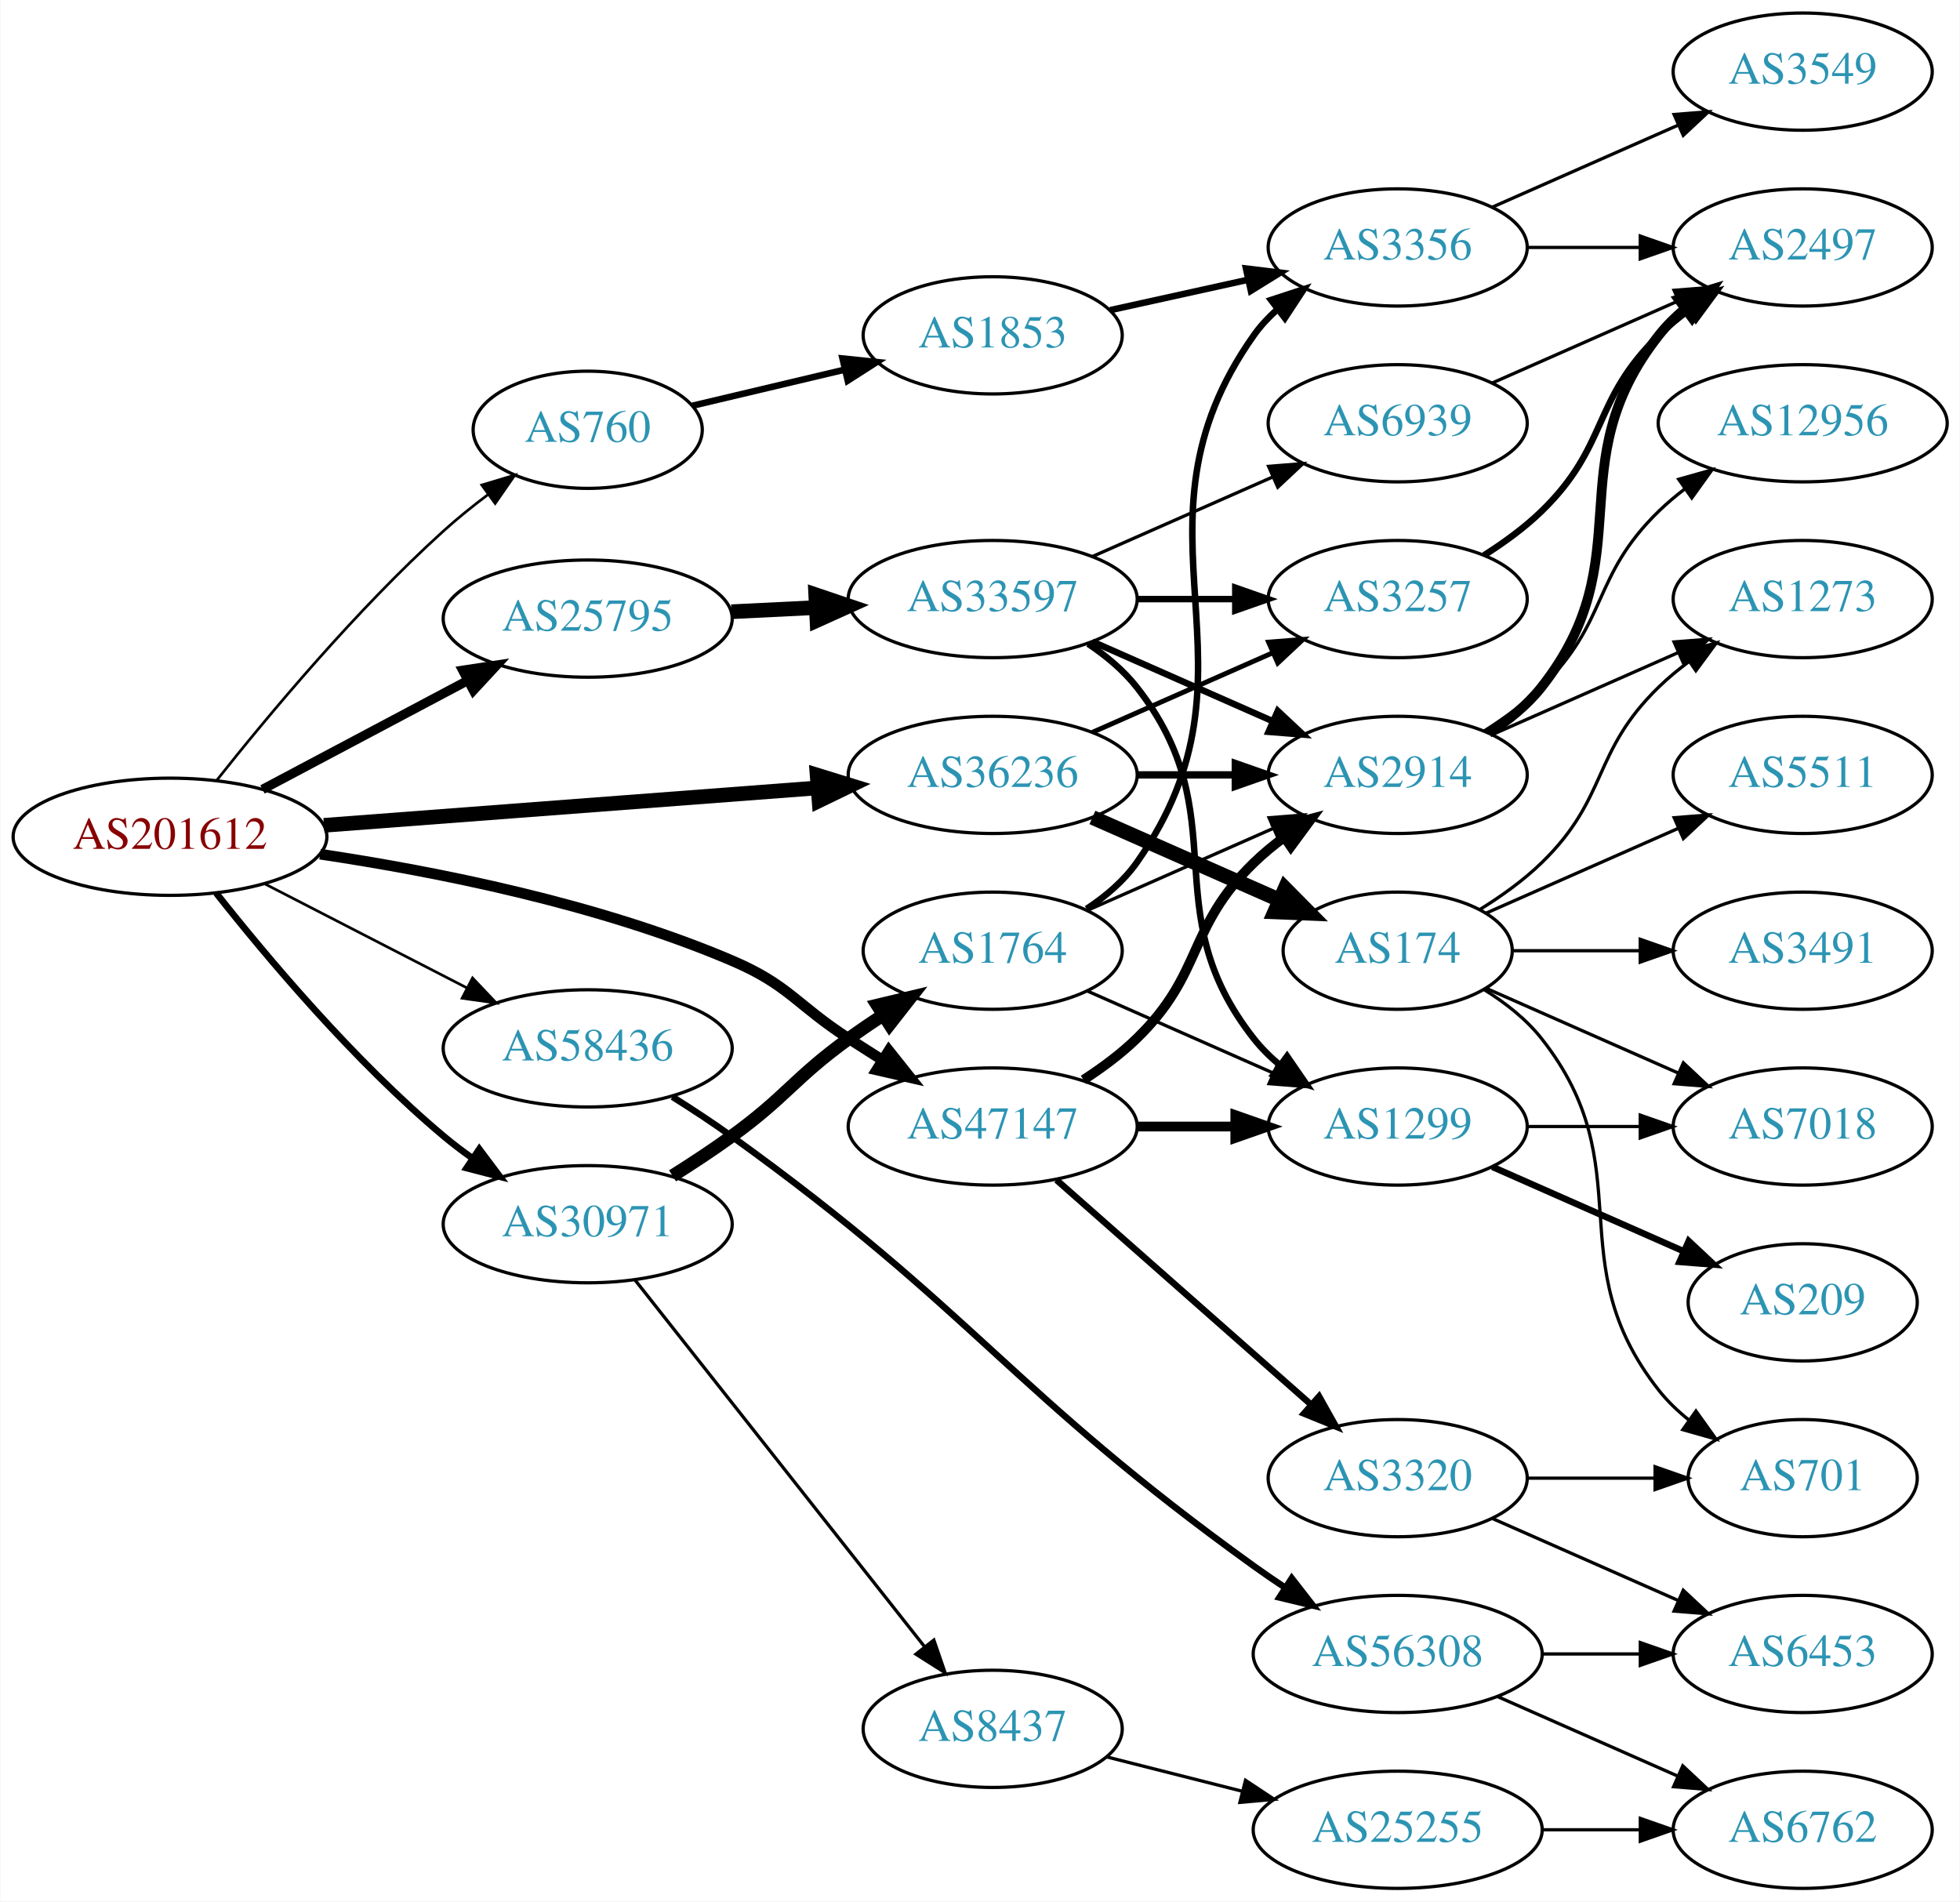
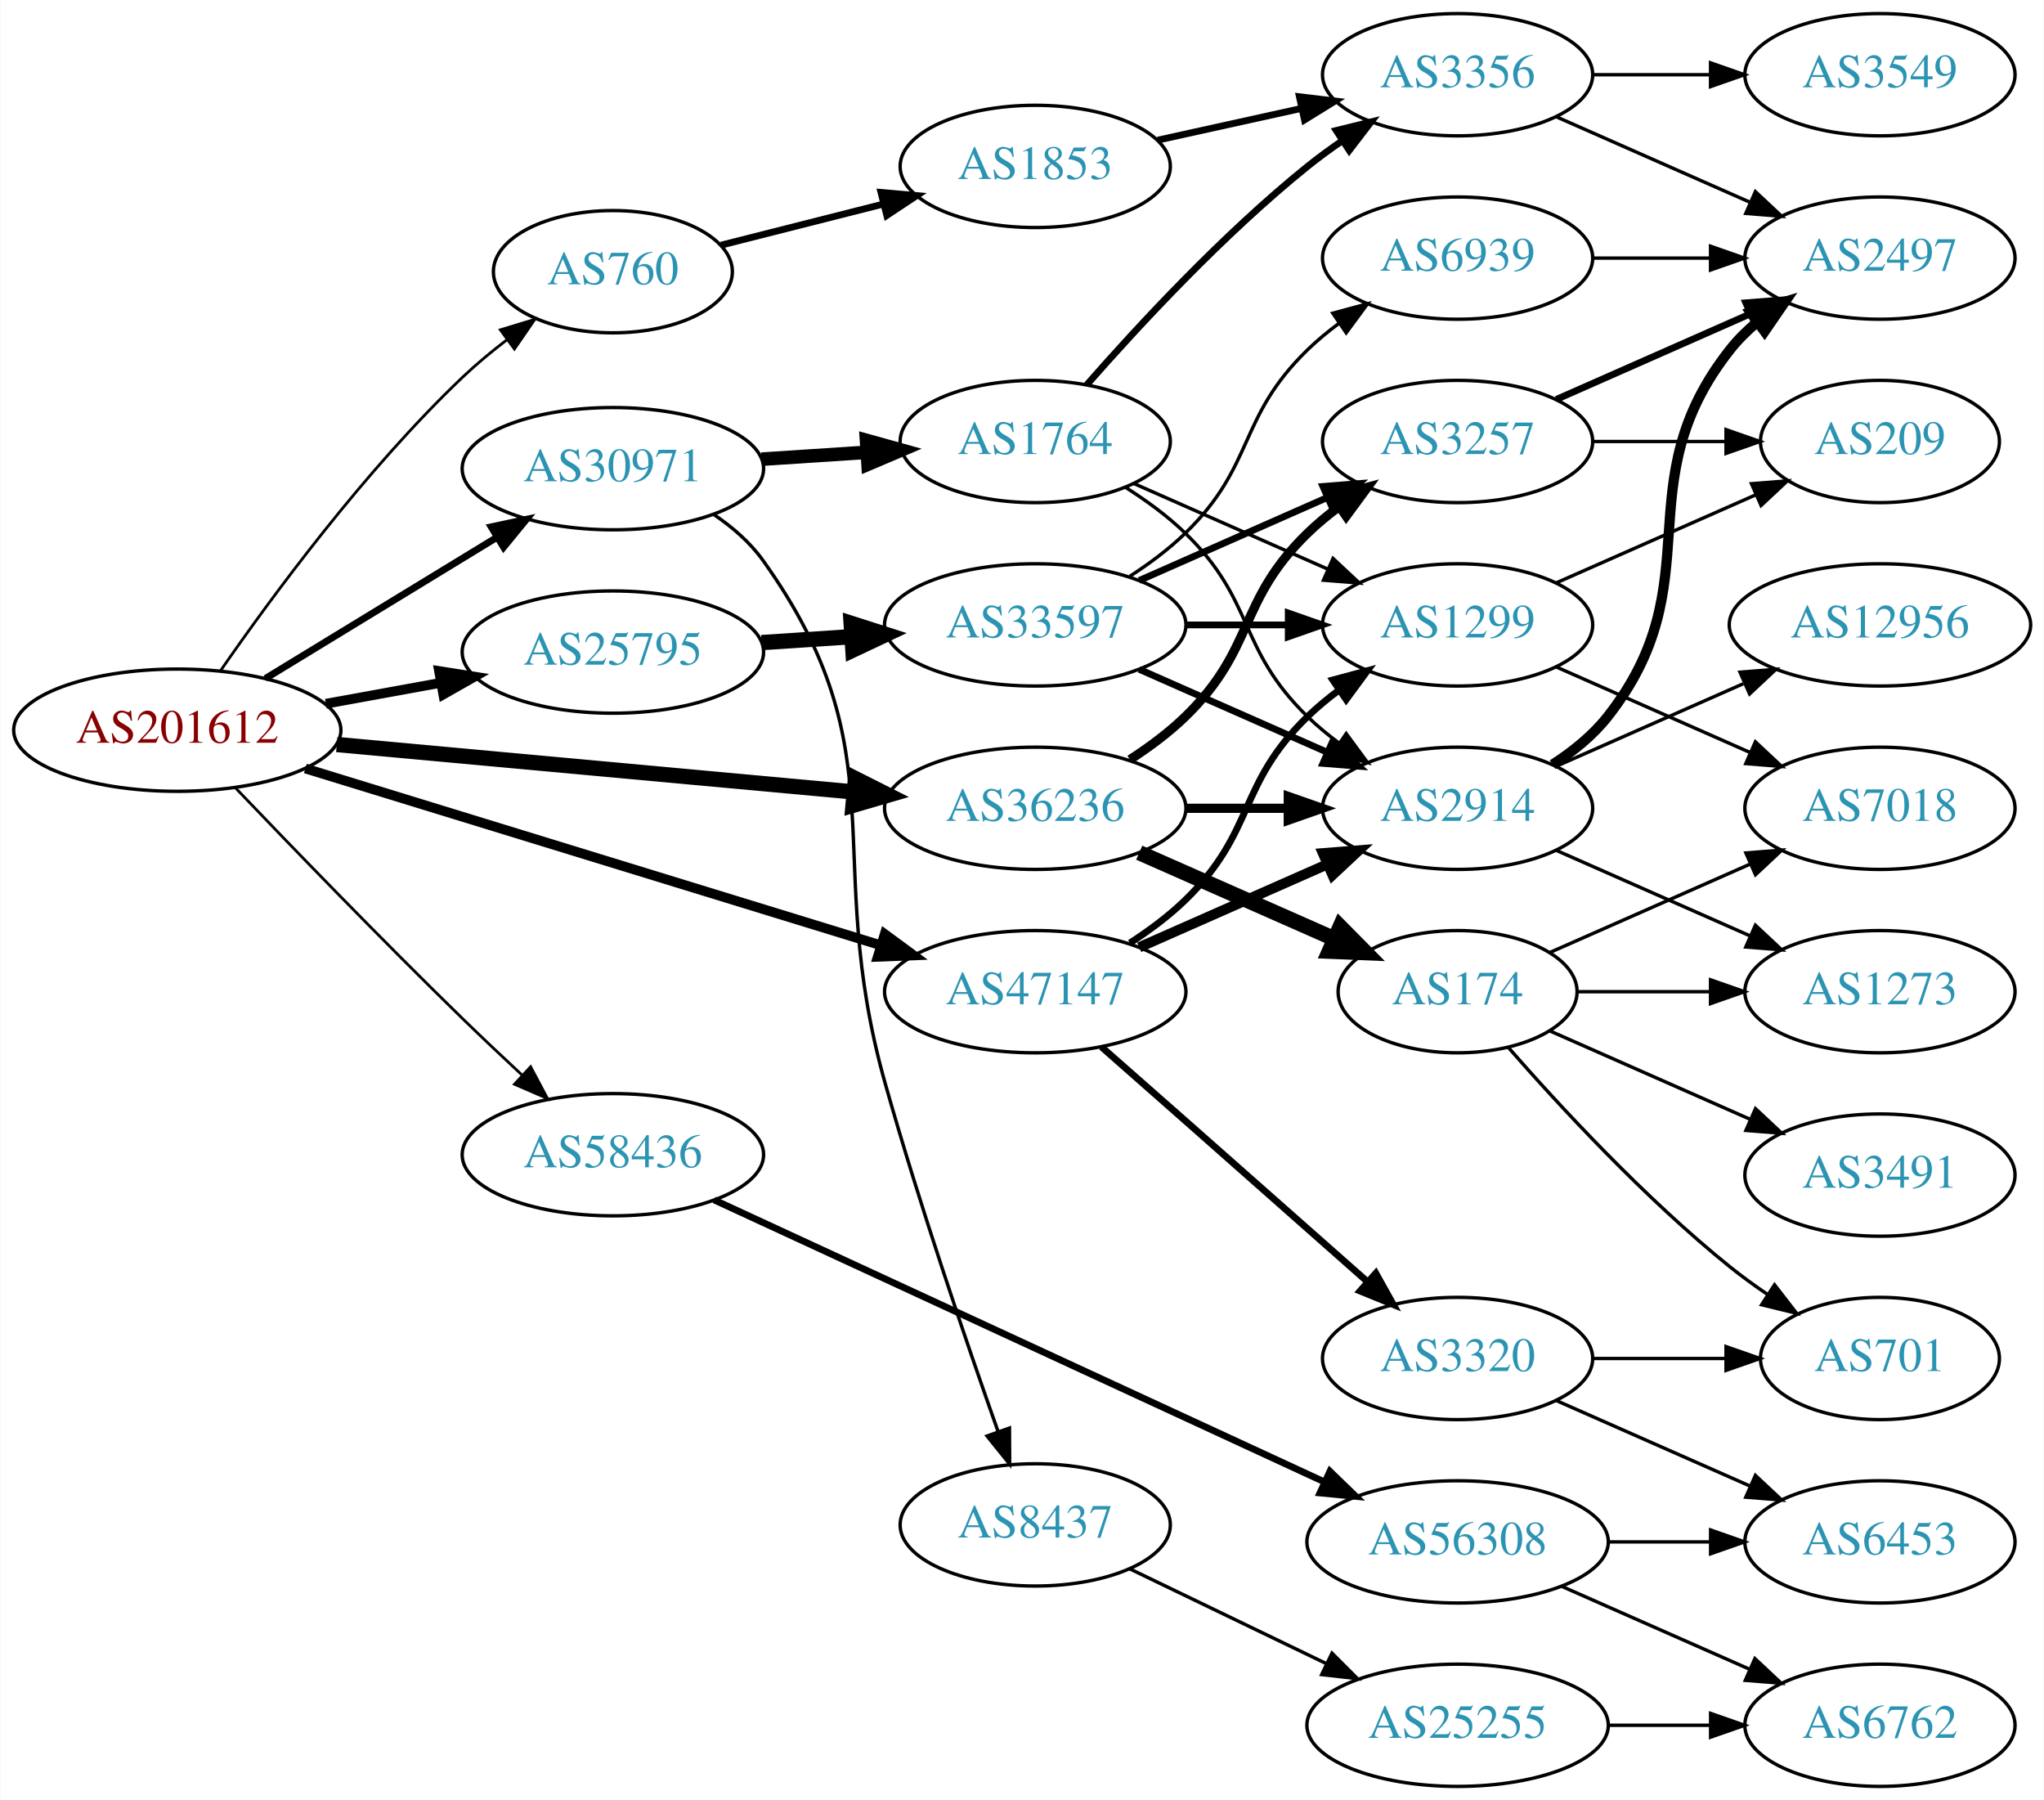
- <svg xmlns="http://www.w3.org/2000/svg" xmlns:xlink="http://www.w3.org/1999/xlink" width="602pt" height="584pt" viewBox="0.00 0.00 601.76 584.00">
-   <g id="graph0" class="graph" transform="scale(1 1) rotate(0) translate(4 580)">
-     <polygon fill="white" stroke="none" points="-4,4 -4,-580 597.76,-580 597.76,4 -4,4" />
+ <svg xmlns="http://www.w3.org/2000/svg" xmlns:xlink="http://www.w3.org/1999/xlink" width="602pt" height="530pt" viewBox="0.00 0.00 601.76 530.00">
+   <g id="graph0" class="graph" transform="scale(1 1) rotate(0) translate(4 526)">
+     <polygon fill="white" stroke="none" points="-4,4 -4,-526 597.76,-526 597.76,4 -4,4" />
    <g id="node1" class="node">
      <g id="a_node1">
        <a xlink:href="/asn/201612" xlink:title="AS201612 ~ nic.at GmbH [AT]">
-           <ellipse fill="#ffffff" stroke="black" cx="48.096" cy="-323" rx="48.192" ry="18" />
-           <text text-anchor="middle" x="48.096" y="-319.3" font-family="Times,serif" font-size="14.00" fill="#880000">AS201612</text>
+           <ellipse fill="#ffffff" stroke="black" cx="48.096" cy="-311" rx="48.192" ry="18" />
+           <text text-anchor="middle" x="48.096" y="-307.3" font-family="Times,serif" font-size="14.00" fill="#880000">AS201612</text>
        </a>
      </g>
    </g>
    <g id="node2" class="node">
      <g id="a_node2">
        <a xlink:href="/asn/760" xlink:title="AS760 ~ University of Vienna, Austria [AT]">
-           <ellipse fill="#ffffff" stroke="black" cx="176.388" cy="-448" rx="35.194" ry="18" />
-           <text text-anchor="middle" x="176.388" y="-444.3" font-family="Times,serif" font-size="14.00" fill="#2c94b3">AS760</text>
+           <ellipse fill="#ffffff" stroke="black" cx="176.388" cy="-446" rx="35.194" ry="18" />
+           <text text-anchor="middle" x="176.388" y="-442.3" font-family="Times,serif" font-size="14.00" fill="#2c94b3">AS760</text>
        </a>
      </g>
    </g>
    <g id="edge1" class="edge">
-       <path fill="none" stroke="black" stroke-width="0.818" d="M62.455,-340.343C78.062,-360.043 105.199,-392.616 132.191,-417 136.387,-420.79 141.047,-424.541 145.71,-428.055" />
-       <polygon fill="black" stroke="black" stroke-width="0.818" points="143.858,-431.035 154.006,-434.08 147.972,-425.372 143.858,-431.035" />
+       <path fill="none" stroke="black" stroke-width="0.818" d="M60.754,-328.402C75.764,-350.089 103.367,-387.627 132.191,-415 136.208,-418.814 140.714,-422.543 145.26,-426.017" />
+       <polygon fill="black" stroke="black" stroke-width="0.818" points="143.251,-428.884 153.389,-431.959 147.382,-423.232 143.251,-428.884" />
    </g>
    <g id="node3" class="node">
      <g id="a_node3">
        <a xlink:href="/asn/25795" xlink:title="AS25795 ~ ARP NETWORKS, INC. [US]">
-           <ellipse fill="#ffffff" stroke="black" cx="176.388" cy="-390" rx="44.393" ry="18" />
-           <text text-anchor="middle" x="176.388" y="-386.3" font-family="Times,serif" font-size="14.00" fill="#2c94b3">AS25795</text>
+           <ellipse fill="#ffffff" stroke="black" cx="176.388" cy="-334" rx="44.393" ry="18" />
+           <text text-anchor="middle" x="176.388" y="-330.3" font-family="Times,serif" font-size="14.00" fill="#2c94b3">AS25795</text>
        </a>
      </g>
    </g>
    <g id="edge2" class="edge">
-       <path fill="none" stroke="black" stroke-width="2.864" d="M76.499,-337.538C94.995,-347.35 119.591,-360.399 139.626,-371.028" />
-       <polygon fill="black" stroke="black" stroke-width="2.864" points="137.997,-374.126 148.471,-375.721 141.278,-367.942 137.997,-374.126" />
+       <path fill="none" stroke="black" stroke-width="2.864" d="M91.852,-318.787C102.7,-320.762 114.448,-322.902 125.611,-324.935" />
+       <polygon fill="black" stroke="black" stroke-width="2.864" points="125.19,-328.416 135.656,-326.764 126.444,-321.529 125.19,-328.416" />
    </g>
    <g id="node4" class="node">
      <g id="a_node4">
        <a xlink:href="/asn/30971" xlink:title="AS30971 ~ Jakob-Haringer-Strasse 8 [AT]">
-           <ellipse fill="#ffffff" stroke="black" cx="176.388" cy="-204" rx="44.393" ry="18" />
-           <text text-anchor="middle" x="176.388" y="-200.3" font-family="Times,serif" font-size="14.00" fill="#2c94b3">AS30971</text>
+           <ellipse fill="#ffffff" stroke="black" cx="176.388" cy="-388" rx="44.393" ry="18" />
+           <text text-anchor="middle" x="176.388" y="-384.3" font-family="Times,serif" font-size="14.00" fill="#2c94b3">AS30971</text>
        </a>
      </g>
    </g>
    <g id="edge3" class="edge">
-       <path fill="none" stroke="black" stroke-width="2.045" d="M62.253,-305.743C77.674,-286.202 104.641,-254.084 132.191,-231 134.918,-228.716 137.854,-226.483 140.866,-224.341" />
-       <polygon fill="black" stroke="black" stroke-width="2.045" points="143.094,-227.061 149.447,-218.582 139.193,-221.249 143.094,-227.061" />
+       <path fill="none" stroke="black" stroke-width="2.045" d="M74.047,-326.213C93.546,-338.101 120.828,-354.735 142.173,-367.749" />
+       <polygon fill="black" stroke="black" stroke-width="2.045" points="140.558,-370.863 150.918,-373.081 144.202,-364.887 140.558,-370.863" />
    </g>
    <g id="node5" class="node">
      <g id="a_node5">
        <a xlink:href="/asn/36236" xlink:title="AS36236 ~ NetActuate, Inc [US]">
-           <ellipse fill="#ffffff" stroke="black" cx="300.78" cy="-342" rx="44.393" ry="18" />
-           <text text-anchor="middle" x="300.78" y="-338.3" font-family="Times,serif" font-size="14.00" fill="#2c94b3">AS36236</text>
+           <ellipse fill="#ffffff" stroke="black" cx="300.78" cy="-288" rx="44.393" ry="18" />
+           <text text-anchor="middle" x="300.78" y="-284.3" font-family="Times,serif" font-size="14.00" fill="#2c94b3">AS36236</text>
        </a>
      </g>
    </g>
    <g id="edge4" class="edge">
-       <path fill="none" stroke="black" stroke-width="4.5" d="M95.367,-326.507C138.285,-329.76 202.109,-334.597 246.996,-337.999" />
-       <polygon fill="black" stroke="black" stroke-width="4.5" points="246.853,-341.937 257.122,-338.767 247.448,-334.085 246.853,-341.937" />
+       <path fill="none" stroke="black" stroke-width="4.5" d="M95.075,-306.781C138.087,-302.835 202.28,-296.946 247.284,-292.816" />
+       <polygon fill="black" stroke="black" stroke-width="4.5" points="247.833,-296.72 257.432,-291.885 247.114,-288.878 247.833,-296.72" />
    </g>
    <g id="node6" class="node">
      <g id="a_node6">
        <a xlink:href="/asn/47147" xlink:title="AS47147 ~ ANEXIA Internetdienstleistungs GmbH [AT]">
          <ellipse fill="#ffffff" stroke="black" cx="300.78" cy="-234" rx="44.393" ry="18" />
          <text text-anchor="middle" x="300.78" y="-230.3" font-family="Times,serif" font-size="14.00" fill="#2c94b3">AS47147</text>
        </a>
      </g>
    </g>
    <g id="edge5" class="edge">
-       <path fill="none" stroke="black" stroke-width="3.273" d="M94.188,-317.653C129.611,-312.366 179.629,-302.462 220.584,-285 238.272,-277.458 240.429,-271.431 256.584,-261 259.915,-258.849 263.405,-256.623 266.896,-254.414" />
-       <polygon fill="black" stroke="black" stroke-width="3.273" points="268.883,-257.299 275.484,-249.012 265.155,-251.374 268.883,-257.299" />
+       <path fill="none" stroke="black" stroke-width="2.864" d="M85.816,-299.721C130.761,-285.916 206.833,-262.549 255.121,-247.717" />
+       <polygon fill="black" stroke="black" stroke-width="2.864" points="256.45,-250.971 264.982,-244.688 254.395,-244.279 256.45,-250.971" />
    </g>
    <g id="node7" class="node">
      <g id="a_node7">
        <a xlink:href="/asn/58436" xlink:title="AS58436 ~ SECUREAX PTE LTD [SG]">
-           <ellipse fill="#ffffff" stroke="black" cx="176.388" cy="-258" rx="44.393" ry="18" />
-           <text text-anchor="middle" x="176.388" y="-254.3" font-family="Times,serif" font-size="14.00" fill="#2c94b3">AS58436</text>
+           <ellipse fill="#ffffff" stroke="black" cx="176.388" cy="-186" rx="44.393" ry="18" />
+           <text text-anchor="middle" x="176.388" y="-182.3" font-family="Times,serif" font-size="14.00" fill="#2c94b3">AS58436</text>
        </a>
      </g>
    </g>
    <g id="edge6" class="edge">
-       <path fill="none" stroke="black" stroke-width="0.818" d="M77.124,-308.574C95.442,-299.146 119.542,-286.743 139.29,-276.579" />
-       <polygon fill="black" stroke="black" stroke-width="0.818" points="141.015,-279.627 148.304,-271.939 137.811,-273.403 141.015,-279.627" />
+       <path fill="none" stroke="black" stroke-width="0.818" d="M65.096,-294.145C81.654,-276.819 108.382,-249.174 132.191,-226 137.731,-220.609 143.767,-214.912 149.523,-209.561" />
+       <polygon fill="black" stroke="black" stroke-width="0.818" points="152.154,-211.895 157.125,-202.539 147.404,-206.753 152.154,-211.895" />
    </g>
    <g id="node8" class="node">
      <g id="a_node8">
        <a xlink:href="/asn/1853" xlink:title="AS1853 ~ ACOnet Backbone [AT]">
          <ellipse fill="#ffffff" stroke="black" cx="300.78" cy="-477" rx="39.794" ry="18" />
          <text text-anchor="middle" x="300.78" y="-473.3" font-family="Times,serif" font-size="14.00" fill="#2c94b3">AS1853</text>
        </a>
      </g>
    </g>
    <g id="edge7" class="edge">
-       <path fill="none" stroke="black" stroke-width="2" d="M208.589,-455.393C222.765,-458.752 239.793,-462.787 255.278,-466.456" />
-       <polygon fill="black" stroke="black" stroke-width="2" points="254.647,-469.903 265.185,-468.803 256.261,-463.092 254.647,-469.903" />
+       <path fill="none" stroke="black" stroke-width="2" d="M208.272,-453.823C222.679,-457.472 240.084,-461.88 255.83,-465.868" />
+       <polygon fill="black" stroke="black" stroke-width="2" points="255.337,-469.354 265.89,-468.416 257.055,-462.568 255.337,-469.354" />
    </g>
    <g id="node12" class="node">
      <g id="a_node12">
        <a xlink:href="/asn/33597" xlink:title="AS33597 ~ ATLANTIC-METRO-COMMUNICATIONS-II-INC [US]">
-           <ellipse fill="#ffffff" stroke="black" cx="300.78" cy="-396" rx="44.393" ry="18" />
-           <text text-anchor="middle" x="300.78" y="-392.3" font-family="Times,serif" font-size="14.00" fill="#2c94b3">AS33597</text>
+           <ellipse fill="#ffffff" stroke="black" cx="300.78" cy="-342" rx="44.393" ry="18" />
+           <text text-anchor="middle" x="300.78" y="-338.3" font-family="Times,serif" font-size="14.00" fill="#2c94b3">AS33597</text>
        </a>
      </g>
    </g>
    <g id="edge11" class="edge">
-       <path fill="none" stroke="black" stroke-width="4.5" d="M220.538,-392.115C228.948,-392.528 237.856,-392.964 246.547,-393.39" />
-       <polygon fill="black" stroke="black" stroke-width="4.5" points="246.425,-397.327 256.606,-393.884 246.811,-389.461 246.425,-397.327" />
+       <path fill="none" stroke="black" stroke-width="4.5" d="M220.194,-336.798C228.716,-337.355 237.763,-337.946 246.584,-338.523" />
+       <polygon fill="black" stroke="black" stroke-width="4.5" points="246.555,-342.467 256.79,-339.19 247.068,-334.609 246.555,-342.467" />
    </g>
    <g id="node21" class="node">
      <g id="a_node21">
-         <a xlink:href="/asn/1764" xlink:title="AS1764 ~ NEXTLAYER-AS [AT]">
-           <ellipse fill="#ffffff" stroke="black" cx="300.78" cy="-288" rx="39.794" ry="18" />
-           <text text-anchor="middle" x="300.78" y="-284.3" font-family="Times,serif" font-size="14.00" fill="#2c94b3">AS1764</text>
-         </a>
-       </g>
-     </g>
-     <g id="edge23" class="edge">
-       <path fill="none" stroke="black" stroke-width="4" d="M202.439,-218.854C208.486,-222.658 214.853,-226.851 220.584,-231 237.453,-243.215 239.714,-248.785 256.584,-261 259.968,-263.451 263.575,-265.916 267.207,-268.308" />
-       <polygon fill="black" stroke="black" stroke-width="4" points="265.326,-271.26 275.632,-273.713 269.105,-265.368 265.326,-271.26" />
+         <a xlink:href="/asn/8437" xlink:title="AS8437 ~ Hutchison Drei Austria GmbH [AT]">
+           <ellipse fill="#ffffff" stroke="black" cx="300.78" cy="-77" rx="39.794" ry="18" />
+           <text text-anchor="middle" x="300.78" y="-73.3" font-family="Times,serif" font-size="14.00" fill="#2c94b3">AS8437</text>
+         </a>
+       </g>
+     </g>
+     <g id="edge24" class="edge">
+       <path fill="none" stroke="black" d="M206.069,-374.535C211.561,-370.825 216.776,-366.323 220.584,-361 261.476,-303.829 237.482,-274.644 256.584,-207 266.683,-171.236 280.547,-130.698 289.817,-104.538" />
+       <polygon fill="black" stroke="black" points="293.183,-105.52 293.246,-94.925 286.59,-103.168 293.183,-105.52" />
    </g>
    <g id="node22" class="node">
      <g id="a_node22">
-         <a xlink:href="/asn/8437" xlink:title="AS8437 ~ Hutchison Drei Austria GmbH [AT]">
-           <ellipse fill="#ffffff" stroke="black" cx="300.78" cy="-49" rx="39.794" ry="18" />
-           <text text-anchor="middle" x="300.78" y="-45.3" font-family="Times,serif" font-size="14.00" fill="#2c94b3">AS8437</text>
-         </a>
-       </g>
-     </g>
-     <g id="edge24" class="edge">
-       <path fill="none" stroke="black" d="M190.953,-186.82C212.55,-159.47 254.858,-105.89 279.885,-74.195" />
-       <polygon fill="black" stroke="black" points="282.703,-76.274 286.153,-66.257 277.209,-71.936 282.703,-76.274" />
-     </g>
-     <g id="node14" class="node">
-       <g id="a_node14">
-         <a xlink:href="/asn/2914" xlink:title="AS2914 ~ NTT America, Inc. [US]">
-           <ellipse fill="#ffffff" stroke="black" cx="425.172" cy="-342" rx="39.794" ry="18" />
-           <text text-anchor="middle" x="425.172" y="-338.3" font-family="Times,serif" font-size="14.00" fill="#2c94b3">AS2914</text>
-         </a>
-       </g>
-     </g>
-     <g id="edge30" class="edge">
-       <path fill="none" stroke="black" stroke-width="2.25" d="M345.275,-342C354.964,-342 365.301,-342 375.194,-342" />
-       <polygon fill="black" stroke="black" stroke-width="2.25" points="375.296,-345.5 385.296,-342 375.296,-338.5 375.296,-345.5" />
-     </g>
-     <g id="node15" class="node">
-       <g id="a_node15">
+         <a xlink:href="/asn/1764" xlink:title="AS1764 ~ NEXTLAYER-AS [AT]">
+           <ellipse fill="#ffffff" stroke="black" cx="300.78" cy="-396" rx="39.794" ry="18" />
+           <text text-anchor="middle" x="300.78" y="-392.3" font-family="Times,serif" font-size="14.00" fill="#2c94b3">AS1764</text>
+         </a>
+       </g>
+     </g>
+     <g id="edge25" class="edge">
+       <path fill="none" stroke="black" stroke-width="4" d="M220.194,-390.798C230.224,-391.454 240.981,-392.157 251.241,-392.827" />
+       <polygon fill="black" stroke="black" stroke-width="4" points="251.083,-396.324 261.29,-393.484 251.54,-389.339 251.083,-396.324" />
+     </g>
+     <g id="node13" class="node">
+       <g id="a_node13">
        <a xlink:href="/asn/3257" xlink:title="AS3257 ~ GTT [DE]">
          <ellipse fill="#ffffff" stroke="black" cx="425.172" cy="-396" rx="39.794" ry="18" />
          <text text-anchor="middle" x="425.172" y="-392.3" font-family="Times,serif" font-size="14.00" fill="#2c94b3">AS3257</text>
        </a>
      </g>
    </g>
    <g id="edge32" class="edge">
-       <path fill="none" stroke="black" stroke-width="1.5" d="M331.407,-355.072C348.002,-362.393 368.861,-371.597 386.595,-379.421" />
-       <polygon fill="black" stroke="black" stroke-width="1.5" points="385.516,-382.77 396.078,-383.605 388.342,-376.366 385.516,-382.77" />
+       <path fill="none" stroke="black" stroke-width="2.7" d="M328.663,-302.329C334.388,-306.036 340.154,-310.318 344.976,-315 365.669,-335.094 360.282,-348.906 380.976,-369 383.821,-371.763 386.995,-374.386 390.295,-376.834" />
+       <polygon fill="black" stroke="black" stroke-width="2.7" points="388.411,-379.786 398.643,-382.538 392.36,-374.006 388.411,-379.786" />
+     </g>
+     <g id="node15" class="node">
+       <g id="a_node15">
+         <a xlink:href="/asn/2914" xlink:title="AS2914 ~ NTT America, Inc. [US]">
+           <ellipse fill="#ffffff" stroke="black" cx="425.172" cy="-288" rx="39.794" ry="18" />
+           <text text-anchor="middle" x="425.172" y="-284.3" font-family="Times,serif" font-size="14.00" fill="#2c94b3">AS2914</text>
+         </a>
+       </g>
+     </g>
+     <g id="edge33" class="edge">
+       <path fill="none" stroke="black" stroke-width="2.7" d="M345.275,-288C354.964,-288 365.301,-288 375.194,-288" />
+       <polygon fill="black" stroke="black" stroke-width="2.7" points="375.296,-291.5 385.296,-288 375.296,-284.5 375.296,-291.5" />
    </g>
    <g id="node25" class="node">
      <g id="a_node25">
        <a xlink:href="/asn/174" xlink:title="AS174 ~ Cogent Communications [US]">
-           <ellipse fill="#ffffff" stroke="black" cx="425.172" cy="-288" rx="35.194" ry="18" />
-           <text text-anchor="middle" x="425.172" y="-284.3" font-family="Times,serif" font-size="14.00" fill="#2c94b3">AS174</text>
+           <ellipse fill="#ffffff" stroke="black" cx="425.172" cy="-234" rx="35.194" ry="18" />
+           <text text-anchor="middle" x="425.172" y="-230.3" font-family="Times,serif" font-size="14.00" fill="#2c94b3">AS174</text>
        </a>
      </g>
    </g>
    <g id="edge31" class="edge">
-       <path fill="none" stroke="black" stroke-width="4.5" d="M331.407,-328.928C348.678,-321.308 370.569,-311.65 388.748,-303.629" />
-       <polygon fill="black" stroke="black" stroke-width="4.5" points="390.581,-307.124 398.141,-299.485 387.402,-299.919 390.581,-307.124" />
-     </g>
-     <g id="node13" class="node">
-       <g id="a_node13">
+       <path fill="none" stroke="black" stroke-width="4.5" d="M331.407,-274.928C348.678,-267.308 370.569,-257.65 388.748,-249.629" />
+       <polygon fill="black" stroke="black" stroke-width="4.5" points="390.581,-253.124 398.141,-245.485 387.402,-245.919 390.581,-253.124" />
+     </g>
+     <g id="node14" class="node">
+       <g id="a_node14">
        <a xlink:href="/asn/1299" xlink:title="AS1299 ~ Telia Carrier [EU]">
-           <ellipse fill="#ffffff" stroke="black" cx="425.172" cy="-234" rx="39.794" ry="18" />
-           <text text-anchor="middle" x="425.172" y="-230.3" font-family="Times,serif" font-size="14.00" fill="#2c94b3">AS1299</text>
-         </a>
-       </g>
-     </g>
-     <g id="edge39" class="edge">
-       <path fill="none" stroke="black" stroke-width="3" d="M345.275,-234C354.964,-234 365.301,-234 375.194,-234" />
-       <polygon fill="black" stroke="black" stroke-width="3" points="375.296,-237.5 385.296,-234 375.296,-230.5 375.296,-237.5" />
+           <ellipse fill="#ffffff" stroke="black" cx="425.172" cy="-342" rx="39.794" ry="18" />
+           <text text-anchor="middle" x="425.172" y="-338.3" font-family="Times,serif" font-size="14.00" fill="#2c94b3">AS1299</text>
+         </a>
+       </g>
    </g>
    <g id="edge38" class="edge">
-       <path fill="none" stroke="black" stroke-width="3" d="M328.663,-248.329C334.388,-252.036 340.154,-256.318 344.976,-261 365.669,-281.094 360.282,-294.906 380.976,-315 383.821,-317.763 386.995,-320.386 390.295,-322.834" />
-       <polygon fill="black" stroke="black" stroke-width="3" points="388.411,-325.786 398.643,-328.538 392.36,-320.006 388.411,-325.786" />
-     </g>
-     <g id="node29" class="node">
-       <g id="a_node29">
+       <path fill="none" stroke="black" stroke-width="2" d="M328.663,-248.329C334.388,-252.036 340.154,-256.318 344.976,-261 365.669,-281.094 360.282,-294.906 380.976,-315 383.821,-317.763 386.995,-320.386 390.295,-322.834" />
+       <polygon fill="black" stroke="black" stroke-width="2" points="388.411,-325.786 398.643,-328.538 392.36,-320.006 388.411,-325.786" />
+     </g>
+     <g id="edge40" class="edge">
+       <path fill="none" stroke="black" stroke-width="3" d="M331.407,-247.072C348.002,-254.393 368.861,-263.597 386.595,-271.421" />
+       <polygon fill="black" stroke="black" stroke-width="3" points="385.516,-274.77 396.078,-275.605 388.342,-268.366 385.516,-274.77" />
+     </g>
+     <g id="node28" class="node">
+       <g id="a_node28">
        <a xlink:href="/asn/3320" xlink:title="AS3320 ~ DTAG [DE]">
          <ellipse fill="#ffffff" stroke="black" cx="425.172" cy="-126" rx="39.794" ry="18" />
          <text text-anchor="middle" x="425.172" y="-122.3" font-family="Times,serif" font-size="14.00" fill="#2c94b3">AS3320</text>
        </a>
      </g>
    </g>
-     <g id="edge40" class="edge">
-       <path fill="none" stroke="black" stroke-width="2" d="M320.368,-217.597C341.186,-199.228 375.062,-169.335 398.422,-148.722" />
-       <polygon fill="black" stroke="black" stroke-width="2" points="401.025,-151.093 406.207,-141.852 396.393,-145.844 401.025,-151.093" />
-     </g>
-     <g id="node31" class="node">
-       <g id="a_node31">
+     <g id="edge39" class="edge">
+       <path fill="none" stroke="black" stroke-width="2" d="M320.286,-217.737C327.933,-211.012 336.885,-203.135 344.976,-196 362.908,-180.187 383.101,-162.339 398.609,-148.622" />
+       <polygon fill="black" stroke="black" stroke-width="2" points="401.083,-151.106 406.254,-141.859 396.445,-145.863 401.083,-151.106" />
+     </g>
+     <g id="node30" class="node">
+       <g id="a_node30">
        <a xlink:href="/asn/56308" xlink:title="AS56308 ~ TELIN-NET-SG [SG]">
          <ellipse fill="#ffffff" stroke="black" cx="425.172" cy="-72" rx="44.393" ry="18" />
          <text text-anchor="middle" x="425.172" y="-68.3" font-family="Times,serif" font-size="14.00" fill="#2c94b3">AS56308</text>
        </a>
      </g>
    </g>
    <g id="edge43" class="edge">
-       <path fill="none" stroke="black" stroke-width="2" d="M202.421,-243.121C208.468,-239.318 214.84,-235.132 220.584,-231 295.528,-177.086 306.031,-152.914 380.976,-99 384.027,-96.805 387.255,-94.595 390.519,-92.435" />
-       <polygon fill="black" stroke="black" stroke-width="2" points="392.629,-95.239 399.138,-86.879 388.837,-89.355 392.629,-95.239" />
+       <path fill="none" stroke="black" stroke-width="2" d="M206.18,-172.7C250.734,-152.118 336.412,-112.54 386.053,-89.609" />
+       <polygon fill="black" stroke="black" stroke-width="2" points="387.571,-92.763 395.181,-85.392 384.635,-86.408 387.571,-92.763" />
    </g>
    <g id="node9" class="node">
      <g id="a_node9">
        <a xlink:href="/asn/3356" xlink:title="AS3356 ~ Level 3 Parent, LLC [US]">
          <ellipse fill="#ffffff" stroke="black" cx="425.172" cy="-504" rx="39.794" ry="18" />
          <text text-anchor="middle" x="425.172" y="-500.3" font-family="Times,serif" font-size="14.00" fill="#2c94b3">AS3356</text>
        </a>
      </g>
    </g>
    <g id="edge8" class="edge">
      <path fill="none" stroke="black" stroke-width="2" d="M336.852,-484.737C350.04,-487.646 365.219,-490.995 379.185,-494.076" />
      <polygon fill="black" stroke="black" stroke-width="2" points="378.575,-497.525 389.094,-496.262 380.083,-490.69 378.575,-497.525" />
    </g>
    <g id="node10" class="node">
      <g id="a_node10">
        <a xlink:href="/asn/3549" xlink:title="AS3549 ~ Level 3 Parent, LLC [US]">
-           <ellipse fill="#ffffff" stroke="black" cx="549.564" cy="-558" rx="39.794" ry="18" />
-           <text text-anchor="middle" x="549.564" y="-554.3" font-family="Times,serif" font-size="14.00" fill="#2c94b3">AS3549</text>
+           <ellipse fill="#ffffff" stroke="black" cx="549.564" cy="-504" rx="39.794" ry="18" />
+           <text text-anchor="middle" x="549.564" y="-500.3" font-family="Times,serif" font-size="14.00" fill="#2c94b3">AS3549</text>
        </a>
      </g>
    </g>
    <g id="edge9" class="edge">
-       <path fill="none" stroke="black" d="M454.251,-516.389C471.199,-523.866 492.996,-533.483 511.366,-541.588" />
-       <polygon fill="black" stroke="black" points="510.054,-544.834 520.615,-545.669 512.879,-538.43 510.054,-544.834" />
+       <path fill="none" stroke="black" d="M464.898,-504C475.836,-504 487.886,-504 499.353,-504" />
+       <polygon fill="black" stroke="black" points="499.67,-507.5 509.67,-504 499.67,-500.5 499.67,-507.5" />
    </g>
    <g id="node11" class="node">
      <g id="a_node11">
        <a xlink:href="/asn/2497" xlink:title="AS2497 ~ Internet Initiative Japan Inc. [JP]">
-           <ellipse fill="#ffffff" stroke="black" cx="549.564" cy="-504" rx="39.794" ry="18" />
-           <text text-anchor="middle" x="549.564" y="-500.3" font-family="Times,serif" font-size="14.00" fill="#2c94b3">AS2497</text>
+           <ellipse fill="#ffffff" stroke="black" cx="549.564" cy="-450" rx="39.794" ry="18" />
+           <text text-anchor="middle" x="549.564" y="-446.3" font-family="Times,serif" font-size="14.00" fill="#2c94b3">AS2497</text>
        </a>
      </g>
    </g>
    <g id="edge10" class="edge">
-       <path fill="none" stroke="black" d="M464.898,-504C475.836,-504 487.886,-504 499.353,-504" />
-       <polygon fill="black" stroke="black" points="499.67,-507.5 509.67,-504 499.67,-500.5 499.67,-507.5" />
+       <path fill="none" stroke="black" d="M454.251,-491.611C471.199,-484.134 492.996,-474.517 511.366,-466.412" />
+       <polygon fill="black" stroke="black" points="512.879,-469.57 520.615,-462.331 510.054,-463.166 512.879,-469.57" />
    </g>
    <g id="edge12" class="edge">
-       <path fill="none" stroke="black" stroke-width="2" d="M330.096,-382.261C335.61,-378.567 340.927,-374.142 344.976,-369 376.274,-329.246 349.677,-300.754 380.976,-261 383.301,-258.047 386.044,-255.33 389.004,-252.853" />
-       <polygon fill="black" stroke="black" stroke-width="2" points="391.196,-255.585 397.2,-246.855 387.063,-249.936 391.196,-255.585" />
+       <path fill="none" stroke="black" stroke-width="2" d="M331.407,-355.072C348.002,-362.393 368.861,-371.597 386.595,-379.421" />
+       <polygon fill="black" stroke="black" stroke-width="2" points="385.516,-382.77 396.078,-383.605 388.342,-376.366 385.516,-382.77" />
    </g>
    <g id="edge13" class="edge">
-       <path fill="none" stroke="black" stroke-width="2" d="M331.407,-382.928C348.002,-375.607 368.861,-366.403 386.595,-358.579" />
-       <polygon fill="black" stroke="black" stroke-width="2" points="388.342,-361.634 396.078,-354.395 385.516,-355.23 388.342,-361.634" />
+       <path fill="none" stroke="black" stroke-width="2" d="M345.275,-342C354.964,-342 365.301,-342 375.194,-342" />
+       <polygon fill="black" stroke="black" stroke-width="2" points="375.296,-345.5 385.296,-342 375.296,-338.5 375.296,-345.5" />
    </g>
    <g id="edge14" class="edge">
-       <path fill="none" stroke="black" stroke-width="2" d="M345.275,-396C354.964,-396 365.301,-396 375.194,-396" />
-       <polygon fill="black" stroke="black" stroke-width="2" points="375.296,-399.5 385.296,-396 375.296,-392.5 375.296,-399.5" />
+       <path fill="none" stroke="black" stroke-width="2" d="M331.407,-328.928C348.002,-321.607 368.861,-312.403 386.595,-304.579" />
+       <polygon fill="black" stroke="black" stroke-width="2" points="388.342,-307.634 396.078,-300.395 385.516,-301.23 388.342,-307.634" />
    </g>
    <g id="node16" class="node">
      <g id="a_node16">
        <a xlink:href="/asn/6939" xlink:title="AS6939 ~ Hurricane Electric LLC [US]">
          <ellipse fill="#ffffff" stroke="black" cx="425.172" cy="-450" rx="39.794" ry="18" />
          <text text-anchor="middle" x="425.172" y="-446.3" font-family="Times,serif" font-size="14.00" fill="#2c94b3">AS6939</text>
        </a>
      </g>
    </g>
    <g id="edge15" class="edge">
-       <path fill="none" stroke="black" d="M331.407,-409.072C348.002,-416.393 368.861,-425.597 386.595,-433.421" />
-       <polygon fill="black" stroke="black" points="385.516,-436.77 396.078,-437.605 388.342,-430.366 385.516,-436.77" />
+       <path fill="none" stroke="black" d="M328.663,-356.329C334.388,-360.036 340.154,-364.318 344.976,-369 365.669,-389.094 360.282,-402.906 380.976,-423 383.821,-425.763 386.995,-428.386 390.295,-430.834" />
+       <polygon fill="black" stroke="black" points="388.411,-433.786 398.643,-436.538 392.36,-428.006 388.411,-433.786" />
+     </g>
+     <g id="edge16" class="edge">
+       <path fill="none" stroke="black" stroke-width="2" d="M454.251,-408.389C471.199,-415.866 492.996,-425.483 511.366,-433.588" />
+       <polygon fill="black" stroke="black" stroke-width="2" points="510.054,-436.834 520.615,-437.669 512.879,-430.43 510.054,-436.834" />
    </g>
    <g id="node17" class="node">
      <g id="a_node17">
        <a xlink:href="/asn/209" xlink:title="AS209 ~ CenturyLink Communications, LLC [US]">
-           <ellipse fill="#ffffff" stroke="black" cx="549.564" cy="-180" rx="35.194" ry="18" />
-           <text text-anchor="middle" x="549.564" y="-176.3" font-family="Times,serif" font-size="14.00" fill="#2c94b3">AS209</text>
-         </a>
-       </g>
-     </g>
-     <g id="edge16" class="edge">
-       <path fill="none" stroke="black" stroke-width="2" d="M454.251,-221.611C471.68,-213.922 494.237,-203.969 512.921,-195.726" />
-       <polygon fill="black" stroke="black" stroke-width="2" points="514.554,-198.831 522.29,-191.592 511.728,-192.427 514.554,-198.831" />
+           <ellipse fill="#ffffff" stroke="black" cx="549.564" cy="-396" rx="35.194" ry="18" />
+           <text text-anchor="middle" x="549.564" y="-392.3" font-family="Times,serif" font-size="14.00" fill="#2c94b3">AS209</text>
+         </a>
+       </g>
+     </g>
+     <g id="edge17" class="edge">
+       <path fill="none" stroke="black" d="M464.898,-396C477.386,-396 491.325,-396 504.189,-396" />
+       <polygon fill="black" stroke="black" points="504.227,-399.5 514.227,-396 504.227,-392.5 504.227,-399.5" />
+     </g>
+     <g id="edge18" class="edge">
+       <path fill="none" stroke="black" d="M454.251,-354.389C471.68,-362.078 494.237,-372.031 512.921,-380.274" />
+       <polygon fill="black" stroke="black" points="511.728,-383.573 522.29,-384.408 514.554,-377.169 511.728,-383.573" />
    </g>
    <g id="node18" class="node">
      <g id="a_node18">
        <a xlink:href="/asn/7018" xlink:title="AS7018 ~ AT&amp;T Services, Inc. [US]">
-           <ellipse fill="#ffffff" stroke="black" cx="549.564" cy="-234" rx="39.794" ry="18" />
-           <text text-anchor="middle" x="549.564" y="-230.3" font-family="Times,serif" font-size="14.00" fill="#2c94b3">AS7018</text>
-         </a>
-       </g>
-     </g>
-     <g id="edge17" class="edge">
-       <path fill="none" stroke="black" d="M464.898,-234C475.836,-234 487.886,-234 499.353,-234" />
-       <polygon fill="black" stroke="black" points="499.67,-237.5 509.67,-234 499.67,-230.5 499.67,-237.5" />
+           <ellipse fill="#ffffff" stroke="black" cx="549.564" cy="-288" rx="39.794" ry="18" />
+           <text text-anchor="middle" x="549.564" y="-284.3" font-family="Times,serif" font-size="14.00" fill="#2c94b3">AS7018</text>
+         </a>
+       </g>
    </g>
    <g id="edge19" class="edge">
-       <path fill="none" stroke="black" stroke-width="3" d="M453.143,-354.855C459.132,-358.72 464.991,-363.441 469.368,-369 500.667,-408.754 474.069,-437.246 505.368,-477 507.693,-479.953 510.437,-482.67 513.396,-485.147" />
-       <polygon fill="black" stroke="black" stroke-width="3" points="511.455,-488.064 521.592,-491.145 515.589,-482.415 511.455,-488.064" />
+       <path fill="none" stroke="black" d="M454.251,-329.611C471.199,-322.134 492.996,-312.517 511.366,-304.412" />
+       <polygon fill="black" stroke="black" points="512.879,-307.57 520.615,-300.331 510.054,-301.166 512.879,-307.57" />
+     </g>
+     <g id="edge20" class="edge">
+       <path fill="none" stroke="black" stroke-width="3" d="M453.143,-300.855C459.132,-304.72 464.991,-309.441 469.368,-315 500.667,-354.754 474.069,-383.246 505.368,-423 507.693,-425.953 510.437,-428.67 513.396,-431.147" />
+       <polygon fill="black" stroke="black" stroke-width="3" points="511.455,-434.064 521.592,-437.145 515.589,-428.415 511.455,-434.064" />
    </g>
    <g id="node19" class="node">
      <g id="a_node19">
        <a xlink:href="/asn/1273" xlink:title="AS1273 ~ Vodafone Group PLC [EU]">
-           <ellipse fill="#ffffff" stroke="black" cx="549.564" cy="-396" rx="39.794" ry="18" />
-           <text text-anchor="middle" x="549.564" y="-392.3" font-family="Times,serif" font-size="14.00" fill="#2c94b3">AS1273</text>
-         </a>
-       </g>
-     </g>
-     <g id="edge20" class="edge">
-       <path fill="none" stroke="black" d="M454.251,-354.389C471.199,-361.866 492.996,-371.483 511.366,-379.588" />
-       <polygon fill="black" stroke="black" points="510.054,-382.834 520.615,-383.669 512.879,-376.43 510.054,-382.834" />
+           <ellipse fill="#ffffff" stroke="black" cx="549.564" cy="-234" rx="39.794" ry="18" />
+           <text text-anchor="middle" x="549.564" y="-230.3" font-family="Times,serif" font-size="14.00" fill="#2c94b3">AS1273</text>
+         </a>
+       </g>
+     </g>
+     <g id="edge21" class="edge">
+       <path fill="none" stroke="black" d="M454.251,-275.611C471.199,-268.134 492.996,-258.517 511.366,-250.412" />
+       <polygon fill="black" stroke="black" points="512.879,-253.57 520.615,-246.331 510.054,-247.166 512.879,-253.57" />
    </g>
    <g id="node20" class="node">
      <g id="a_node20">
        <a xlink:href="/asn/12956" xlink:title="AS12956 ~ TELXIUS [ES]">
-           <ellipse fill="#ffffff" stroke="black" cx="549.564" cy="-450" rx="44.393" ry="18" />
-           <text text-anchor="middle" x="549.564" y="-446.3" font-family="Times,serif" font-size="14.00" fill="#2c94b3">AS12956</text>
-         </a>
-       </g>
-     </g>
-     <g id="edge21" class="edge">
-       <path fill="none" stroke="black" d="M451.701,-355.462C457.864,-359.362 464.165,-363.948 469.368,-369 490.061,-389.094 484.675,-402.906 505.368,-423 507.854,-425.414 510.592,-427.722 513.445,-429.9" />
-       <polygon fill="black" stroke="black" points="511.482,-432.798 521.68,-435.671 515.499,-427.066 511.482,-432.798" />
-     </g>
-     <g id="edge18" class="edge">
-       <path fill="none" stroke="black" stroke-width="2" d="M451.701,-409.462C457.864,-413.362 464.165,-417.948 469.368,-423 490.061,-443.094 484.675,-456.906 505.368,-477 508.213,-479.763 511.387,-482.386 514.687,-484.834" />
-       <polygon fill="black" stroke="black" stroke-width="2" points="512.804,-487.786 523.035,-490.538 516.752,-482.006 512.804,-487.786" />
+           <ellipse fill="#ffffff" stroke="black" cx="549.564" cy="-342" rx="44.393" ry="18" />
+           <text text-anchor="middle" x="549.564" y="-338.3" font-family="Times,serif" font-size="14.00" fill="#2c94b3">AS12956</text>
+         </a>
+       </g>
    </g>
    <g id="edge22" class="edge">
-       <path fill="none" stroke="black" d="M454.251,-462.389C471.199,-469.866 492.996,-479.483 511.366,-487.588" />
-       <polygon fill="black" stroke="black" points="510.054,-490.834 520.615,-491.669 512.879,-484.43 510.054,-490.834" />
-     </g>
-     <g id="edge25" class="edge">
-       <path fill="none" stroke="black" stroke-width="2" d="M329.613,-300.838C335.428,-304.661 340.994,-309.367 344.976,-315 387.555,-375.225 338.397,-416.775 380.976,-477 382.967,-479.816 385.354,-482.401 387.97,-484.76" />
-       <polygon fill="black" stroke="black" stroke-width="2" points="386.269,-487.865 396.338,-491.162 390.522,-482.306 386.269,-487.865" />
-     </g>
-     <g id="edge26" class="edge">
-       <path fill="none" stroke="black" d="M329.859,-275.611C346.807,-268.134 368.604,-258.517 386.974,-250.412" />
-       <polygon fill="black" stroke="black" points="388.487,-253.57 396.223,-246.331 385.661,-247.166 388.487,-253.57" />
-     </g>
-     <g id="edge27" class="edge">
-       <path fill="none" stroke="black" d="M329.859,-300.389C346.807,-307.866 368.604,-317.483 386.974,-325.588" />
-       <polygon fill="black" stroke="black" points="385.661,-328.834 396.223,-329.669 388.487,-322.43 385.661,-328.834" />
+       <path fill="none" stroke="black" d="M454.251,-300.389C470.567,-307.587 491.378,-316.769 509.297,-324.675" />
+       <polygon fill="black" stroke="black" points="508.346,-328.081 518.908,-328.916 511.172,-321.677 508.346,-328.081" />
+     </g>
+     <g id="edge23" class="edge">
+       <path fill="none" stroke="black" d="M464.898,-450C475.836,-450 487.886,-450 499.353,-450" />
+       <polygon fill="black" stroke="black" points="499.67,-453.5 509.67,-450 499.67,-446.5 499.67,-453.5" />
    </g>
    <g id="node23" class="node">
      <g id="a_node23">
        <a xlink:href="/asn/25255" xlink:title="AS25255 ~ ==&gt; TELE2 AUSTRIA &lt;== [AT]">
          <ellipse fill="#ffffff" stroke="black" cx="425.172" cy="-18" rx="44.393" ry="18" />
          <text text-anchor="middle" x="425.172" y="-14.3" font-family="Times,serif" font-size="14.00" fill="#2c94b3">AS25255</text>
        </a>
      </g>
    </g>
+     <g id="edge26" class="edge">
+       <path fill="none" stroke="black" d="M328.639,-64.052C345.615,-55.869 367.802,-45.173 386.522,-36.15" />
+       <polygon fill="black" stroke="black" points="388.182,-39.234 395.671,-31.739 385.143,-32.929 388.182,-39.234" />
+     </g>
    <g id="edge28" class="edge">
-       <path fill="none" stroke="black" d="M335.873,-40.365C348.736,-37.107 363.601,-33.342 377.424,-29.84" />
-       <polygon fill="black" stroke="black" points="378.426,-33.197 387.261,-27.349 376.708,-26.412 378.426,-33.197" />
+       <path fill="none" stroke="black" stroke-width="2" d="M315.932,-412.663C331.034,-429.894 356.155,-457.024 380.976,-477 384.231,-479.62 387.756,-482.192 391.341,-484.646" />
+       <polygon fill="black" stroke="black" stroke-width="2" points="389.429,-487.577 399.714,-490.121 393.26,-481.719 389.429,-487.577" />
+     </g>
+     <g id="edge30" class="edge">
+       <path fill="none" stroke="black" d="M329.859,-383.611C346.807,-376.134 368.604,-366.517 386.974,-358.412" />
+       <polygon fill="black" stroke="black" points="388.487,-361.57 396.223,-354.331 385.661,-355.166 388.487,-361.57" />
+     </g>
+     <g id="edge29" class="edge">
+       <path fill="none" stroke="black" d="M327.309,-382.538C333.472,-378.638 339.773,-374.052 344.976,-369 365.669,-348.906 360.282,-335.094 380.976,-315 383.821,-312.237 386.995,-309.614 390.295,-307.166" />
+       <polygon fill="black" stroke="black" points="392.36,-309.994 398.643,-301.462 388.411,-304.214 392.36,-309.994" />
    </g>
    <g id="node24" class="node">
      <g id="a_node24">
        <a xlink:href="/asn/6762" xlink:title="AS6762 ~ TELECOM ITALIA SPARKLE S.p.A. [IT]">
          <ellipse fill="#ffffff" stroke="black" cx="549.564" cy="-18" rx="39.794" ry="18" />
          <text text-anchor="middle" x="549.564" y="-14.3" font-family="Times,serif" font-size="14.00" fill="#2c94b3">AS6762</text>
        </a>
      </g>
    </g>
-     <g id="edge29" class="edge">
+     <g id="edge27" class="edge">
      <path fill="none" stroke="black" d="M469.667,-18C479.356,-18 489.693,-18 499.586,-18" />
      <polygon fill="black" stroke="black" points="499.689,-21.5 509.689,-18 499.689,-14.5 499.689,-21.5" />
    </g>
    <g id="edge36" class="edge">
-       <path fill="none" stroke="black" d="M452.428,-276.416C469.613,-268.833 492.327,-258.812 511.361,-250.414" />
-       <polygon fill="black" stroke="black" points="512.913,-253.555 520.649,-246.316 510.087,-247.151 512.913,-253.555" />
-     </g>
-     <g id="edge35" class="edge">
-       <path fill="none" stroke="black" d="M450.351,-300.617C456.936,-304.694 463.785,-309.578 469.368,-315 490.061,-335.094 484.675,-348.906 505.368,-369 508.213,-371.763 511.387,-374.386 514.687,-376.834" />
-       <polygon fill="black" stroke="black" points="512.804,-379.786 523.035,-382.538 516.752,-374.006 512.804,-379.786" />
+       <path fill="none" stroke="black" d="M452.428,-245.584C469.613,-253.167 492.327,-263.188 511.361,-271.586" />
+       <polygon fill="black" stroke="black" points="510.087,-274.849 520.649,-275.684 512.913,-268.445 510.087,-274.849" />
+     </g>
+     <g id="edge34" class="edge">
+       <path fill="none" stroke="black" d="M460.591,-234C472.641,-234 486.418,-234 499.435,-234" />
+       <polygon fill="black" stroke="black" points="499.665,-237.5 509.665,-234 499.665,-230.5 499.665,-237.5" />
    </g>
    <g id="node26" class="node">
      <g id="a_node26">
-         <a xlink:href="/asn/5511" xlink:title="AS5511 ~ Orange S.A. [FR]">
-           <ellipse fill="#ffffff" stroke="black" cx="549.564" cy="-342" rx="39.794" ry="18" />
-           <text text-anchor="middle" x="549.564" y="-338.3" font-family="Times,serif" font-size="14.00" fill="#2c94b3">AS5511</text>
-         </a>
-       </g>
-     </g>
-     <g id="edge33" class="edge">
-       <path fill="none" stroke="black" d="M452.428,-299.584C469.613,-307.167 492.327,-317.188 511.361,-325.586" />
-       <polygon fill="black" stroke="black" points="510.087,-328.849 520.649,-329.684 512.913,-322.445 510.087,-328.849" />
+         <a xlink:href="/asn/3491" xlink:title="AS3491 ~ PCCW Global, Inc. [US]">
+           <ellipse fill="#ffffff" stroke="black" cx="549.564" cy="-180" rx="39.794" ry="18" />
+           <text text-anchor="middle" x="549.564" y="-176.3" font-family="Times,serif" font-size="14.00" fill="#2c94b3">AS3491</text>
+         </a>
+       </g>
+     </g>
+     <g id="edge35" class="edge">
+       <path fill="none" stroke="black" d="M452.428,-222.416C469.613,-214.833 492.327,-204.812 511.361,-196.414" />
+       <polygon fill="black" stroke="black" points="512.913,-199.555 520.649,-192.316 510.087,-193.151 512.913,-199.555" />
    </g>
    <g id="node27" class="node">
      <g id="a_node27">
-         <a xlink:href="/asn/3491" xlink:title="AS3491 ~ PCCW Global, Inc. [US]">
-           <ellipse fill="#ffffff" stroke="black" cx="549.564" cy="-288" rx="39.794" ry="18" />
-           <text text-anchor="middle" x="549.564" y="-284.3" font-family="Times,serif" font-size="14.00" fill="#2c94b3">AS3491</text>
-         </a>
-       </g>
-     </g>
-     <g id="edge34" class="edge">
-       <path fill="none" stroke="black" d="M460.591,-288C472.641,-288 486.418,-288 499.435,-288" />
-       <polygon fill="black" stroke="black" points="499.665,-291.5 509.665,-288 499.665,-284.5 499.665,-291.5" />
-     </g>
-     <g id="node28" class="node">
-       <g id="a_node28">
        <a xlink:href="/asn/701" xlink:title="AS701 ~ UUNET [US]">
          <ellipse fill="#ffffff" stroke="black" cx="549.564" cy="-126" rx="35.194" ry="18" />
          <text text-anchor="middle" x="549.564" y="-122.3" font-family="Times,serif" font-size="14.00" fill="#2c94b3">AS701</text>
        </a>
      </g>
    </g>
    <g id="edge37" class="edge">
-       <path fill="none" stroke="black" d="M451.794,-276C458.244,-271.984 464.663,-266.976 469.368,-261 500.667,-221.246 474.069,-192.754 505.368,-153 508.014,-149.639 511.203,-146.583 514.635,-143.839" />
-       <polygon fill="black" stroke="black" points="516.773,-146.614 522.941,-138 512.747,-140.887 516.773,-146.614" />
-     </g>
-     <g id="edge41" class="edge">
+       <path fill="none" stroke="black" d="M440.045,-217.655C455.116,-200.441 480.394,-173.099 505.368,-153 508.873,-150.179 512.691,-147.413 516.559,-144.792" />
+       <polygon fill="black" stroke="black" points="518.516,-147.694 525.005,-139.318 514.709,-141.82 518.516,-147.694" />
+     </g>
+     <g id="edge42" class="edge">
      <path fill="none" stroke="black" d="M464.898,-126C477.386,-126 491.325,-126 504.189,-126" />
      <polygon fill="black" stroke="black" points="504.227,-129.5 514.227,-126 504.227,-122.5 504.227,-129.5" />
    </g>
-     <g id="node30" class="node">
-       <g id="a_node30">
+     <g id="node29" class="node">
+       <g id="a_node29">
        <a xlink:href="/asn/6453" xlink:title="AS6453 ~ TATA COMMUNICATIONS (AMERICA) INC [US]">
          <ellipse fill="#ffffff" stroke="black" cx="549.564" cy="-72" rx="39.794" ry="18" />
          <text text-anchor="middle" x="549.564" y="-68.3" font-family="Times,serif" font-size="14.00" fill="#2c94b3">AS6453</text>
        </a>
      </g>
    </g>
-     <g id="edge42" class="edge">
+     <g id="edge41" class="edge">
      <path fill="none" stroke="black" d="M454.251,-113.611C471.199,-106.134 492.996,-96.517 511.366,-88.412" />
      <polygon fill="black" stroke="black" points="512.879,-91.57 520.615,-84.331 510.054,-85.165 512.879,-91.57" />
    </g>
-     <g id="edge44" class="edge">
+     <g id="edge45" class="edge">
      <path fill="none" stroke="black" d="M455.8,-58.928C472.394,-51.606 493.253,-42.403 510.987,-34.579" />
      <polygon fill="black" stroke="black" points="512.734,-37.634 520.47,-30.395 509.908,-31.23 512.734,-37.634" />
    </g>
-     <g id="edge45" class="edge">
+     <g id="edge44" class="edge">
      <path fill="none" stroke="black" d="M469.667,-72C479.356,-72 489.693,-72 499.586,-72" />
      <polygon fill="black" stroke="black" points="499.689,-75.5 509.689,-72 499.689,-68.5 499.689,-75.5" />
    </g>
  </g>
</svg>
